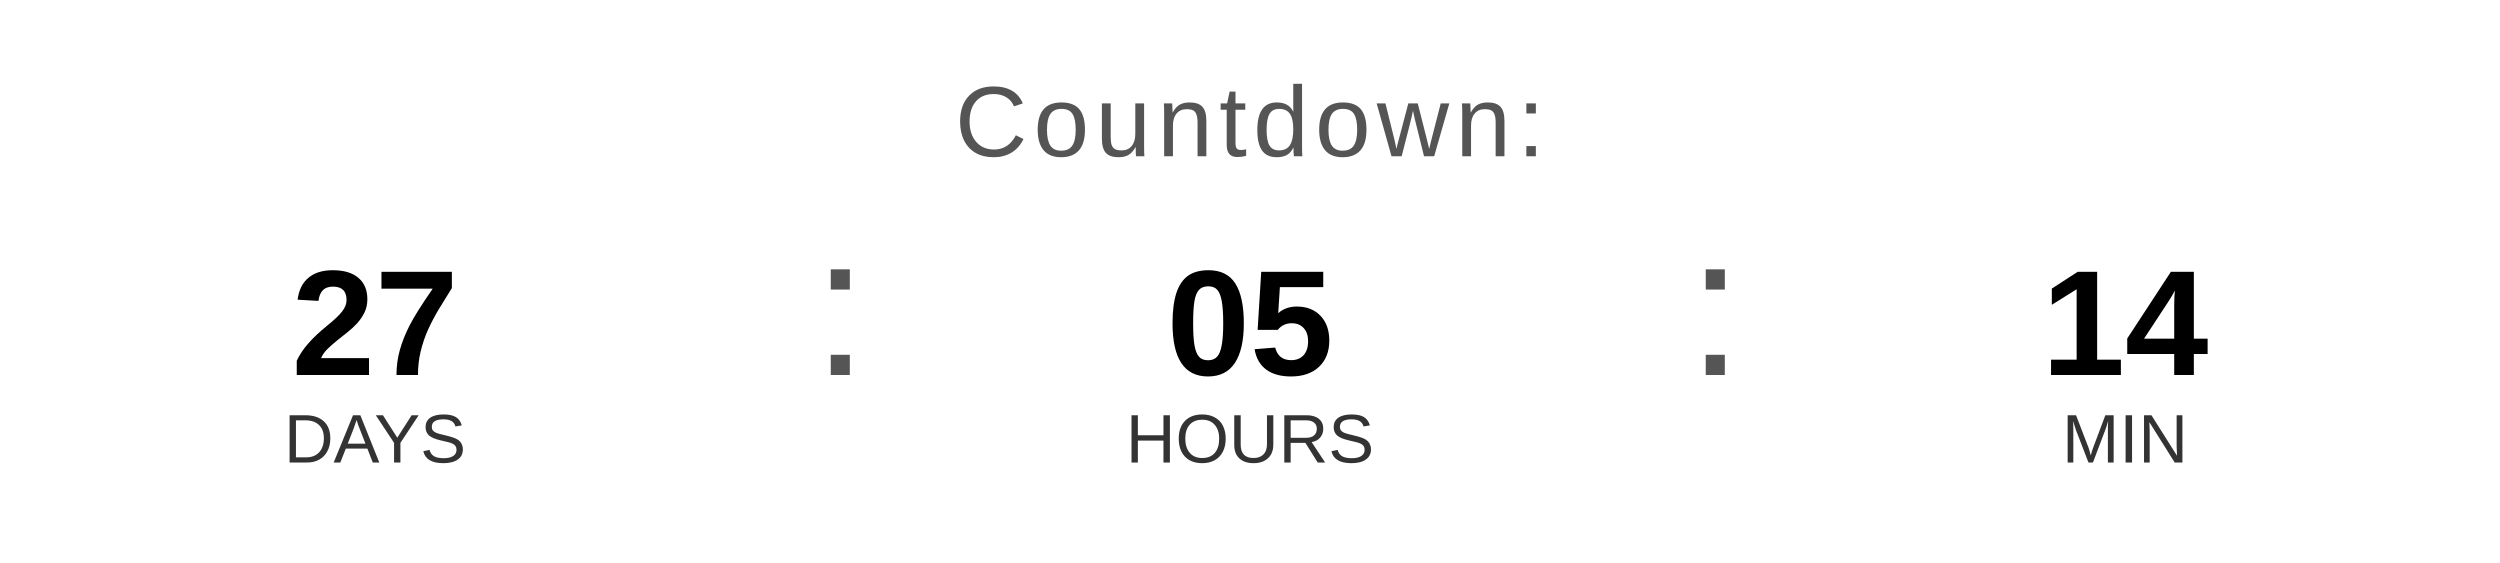
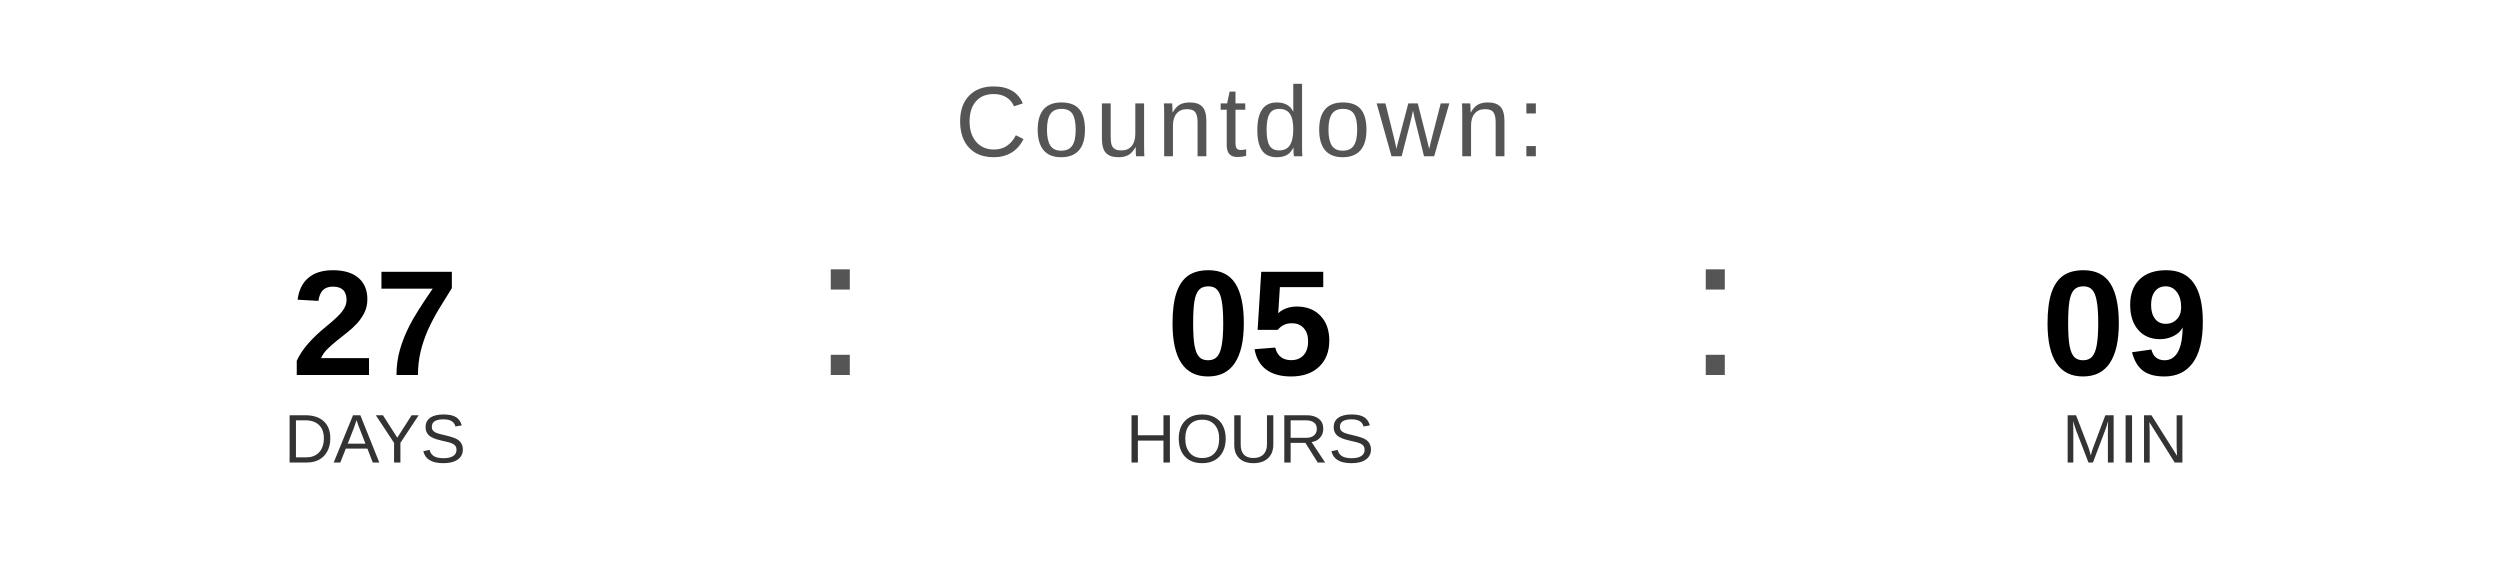
<svg xmlns="http://www.w3.org/2000/svg" width="400" height="90" viewBox="0 0 400 90">
  <text x="200" y="25" font-family="Arial, Helvetica, sans-serif" font-size="16" fill="#555555" text-anchor="middle" letter-spacing="1">
    Countdown:
  </text>
  <text x="60" y="60" font-family="Arial, Helvetica, sans-serif" font-size="24" font-weight="bold" fill="#000000" text-anchor="middle">27</text>
  <text x="60" y="74" font-family="Arial, Helvetica, sans-serif" font-size="11" fill="#333333" text-anchor="middle">DAYS</text>
  <text x="130" y="60" font-family="Arial, sans-serif" font-size="32" fill="#555555">:</text>
  <text x="200" y="60" font-family="Arial, Helvetica, sans-serif" font-size="24" font-weight="bold" fill="#000000" text-anchor="middle">05</text>
  <text x="200" y="74" font-family="Arial, Helvetica, sans-serif" font-size="11" fill="#333333" text-anchor="middle">HOURS</text>
  <text x="270" y="60" font-family="Arial, sans-serif" font-size="32" fill="#555555">:</text>
-   <text x="340" y="60" font-family="Arial, Helvetica, sans-serif" font-size="24" font-weight="bold" fill="#000000" text-anchor="middle">14</text>
+   <text x="340" y="60" font-family="Arial, Helvetica, sans-serif" font-size="24" font-weight="bold" fill="#000000" text-anchor="middle">09</text>
  <text x="340" y="74" font-family="Arial, Helvetica, sans-serif" font-size="11" fill="#333333" text-anchor="middle">MIN</text>
</svg>
